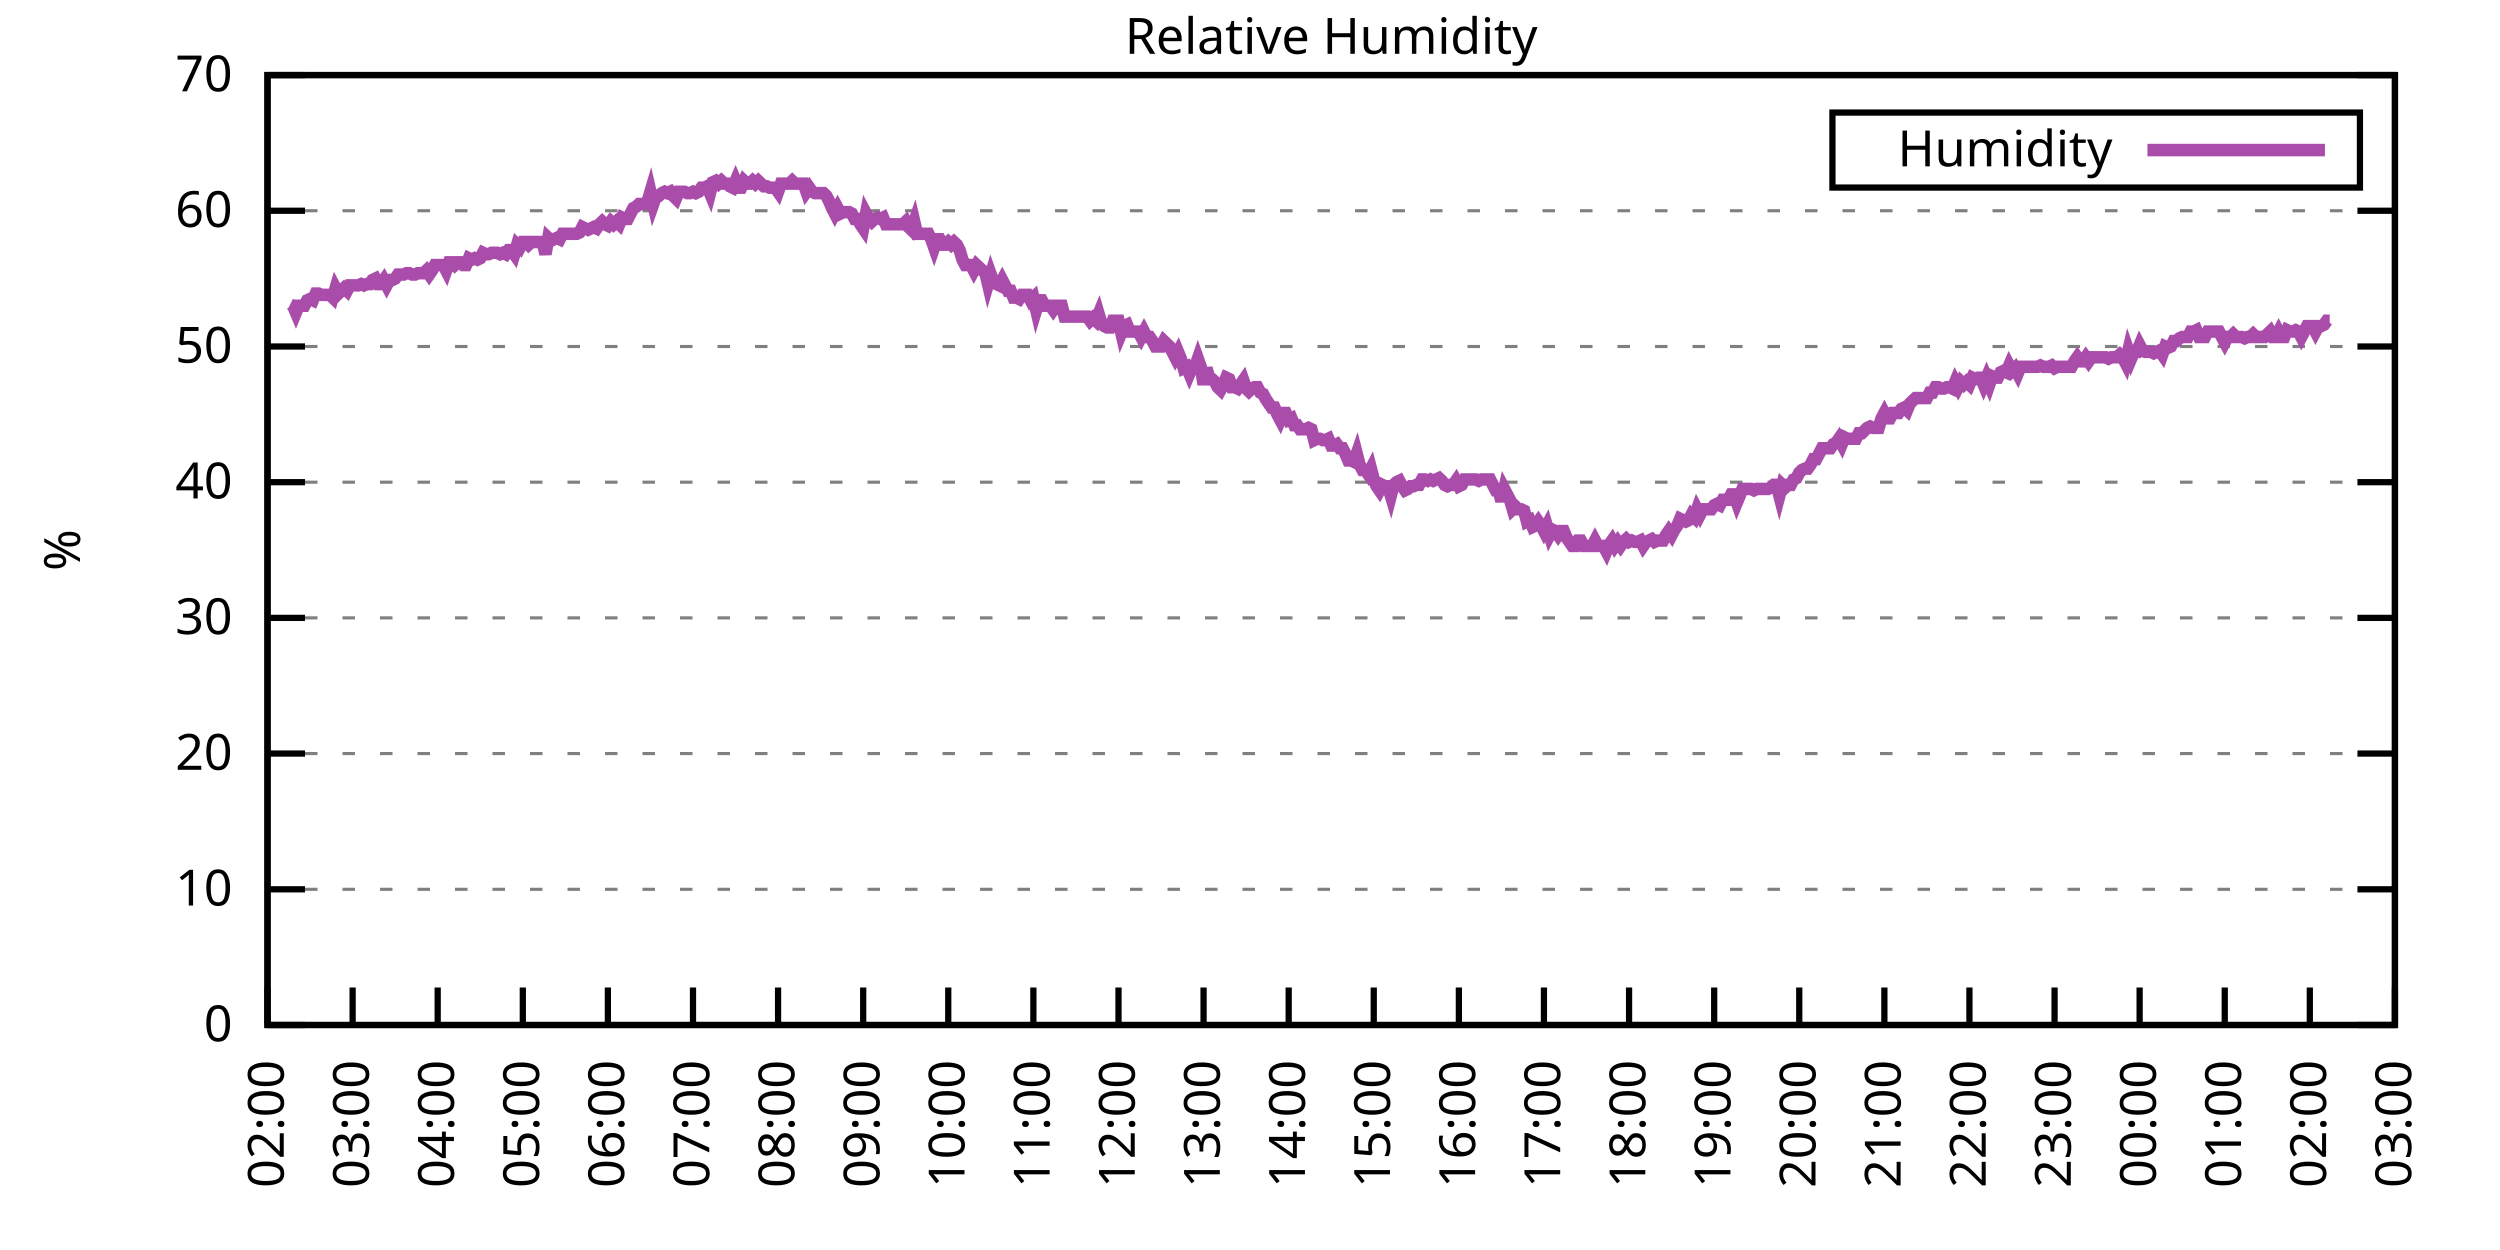
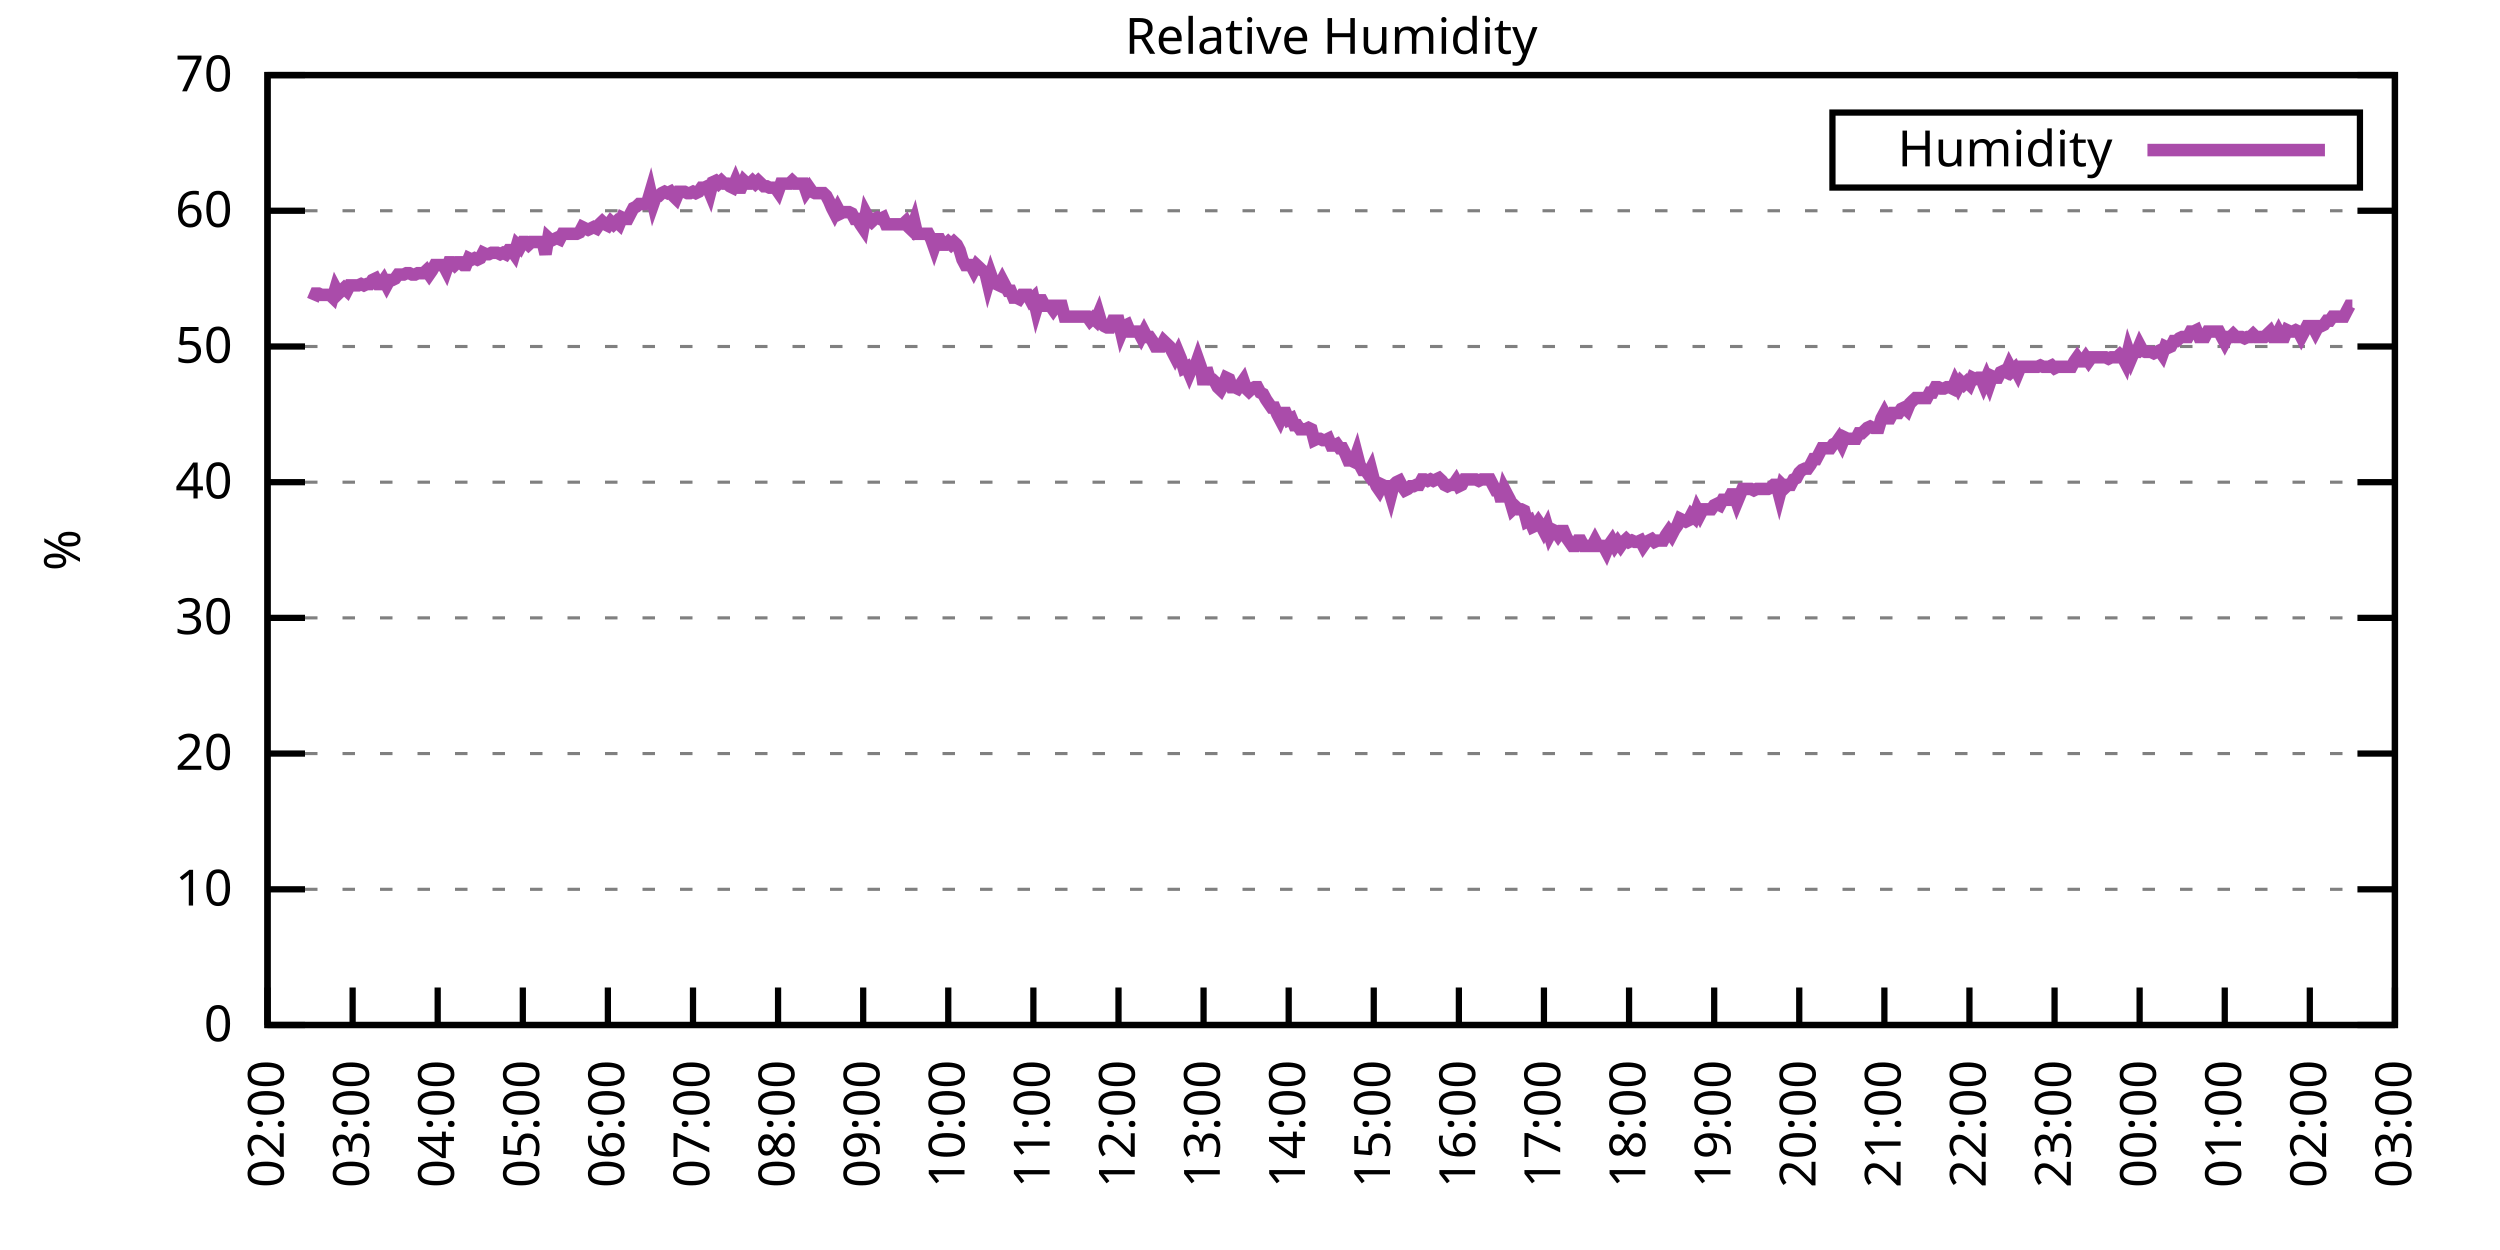
<svg xmlns="http://www.w3.org/2000/svg" xmlns:xlink="http://www.w3.org/1999/xlink" width="400" height="200" viewBox="0 0 400 200">
  <g id="gnuplot_canvas">
    <rect x="0" y="0" width="400" height="200" fill="none" />
    <defs>
      <circle id="gpDot" r="0.5" stroke-width="0.5" stroke="currentColor" />
      <path id="gpPt0" stroke-width="0.333" stroke="currentColor" d="M-1,0 h2 M0,-1 v2" />
      <path id="gpPt1" stroke-width="0.333" stroke="currentColor" d="M-1,-1 L1,1 M1,-1 L-1,1" />
      <path id="gpPt2" stroke-width="0.333" stroke="currentColor" d="M-1,0 L1,0 M0,-1 L0,1 M-1,-1 L1,1 M-1,1 L1,-1" />
      <rect id="gpPt3" stroke-width="0.333" stroke="currentColor" x="-1" y="-1" width="2" height="2" />
      <rect id="gpPt4" stroke-width="0.333" stroke="currentColor" fill="currentColor" x="-1" y="-1" width="2" height="2" />
      <circle id="gpPt5" stroke-width="0.333" stroke="currentColor" cx="0" cy="0" r="1" />
      <use xlink:href="#gpPt5" id="gpPt6" fill="currentColor" stroke="none" />
      <path id="gpPt7" stroke-width="0.333" stroke="currentColor" d="M0,-1.33 L-1.33,0.67 L1.33,0.67 z" />
      <use xlink:href="#gpPt7" id="gpPt8" fill="currentColor" stroke="none" />
      <use xlink:href="#gpPt7" id="gpPt9" stroke="currentColor" transform="rotate(180)" />
      <use xlink:href="#gpPt9" id="gpPt10" fill="currentColor" stroke="none" />
      <use xlink:href="#gpPt3" id="gpPt11" stroke="currentColor" transform="rotate(45)" />
      <use xlink:href="#gpPt11" id="gpPt12" fill="currentColor" stroke="none" />
      <path id="gpPt13" stroke-width="0.333" stroke="currentColor" d="M0,1.330 L1.265,0.411 L0.782,-1.067 L-0.782,-1.076 L-1.265,0.411 z" />
      <use xlink:href="#gpPt13" id="gpPt14" fill="currentColor" stroke="none" />
      <filter id="textbox" filterUnits="objectBoundingBox" x="0" y="0" height="1" width="1">
        <feFlood flood-color="white" flood-opacity="1" result="bgnd" />
        <feComposite in="SourceGraphic" in2="bgnd" operator="atop" />
      </filter>
      <filter id="greybox" filterUnits="objectBoundingBox" x="0" y="0" height="1" width="1">
        <feFlood flood-color="lightgrey" flood-opacity="1" result="grey" />
        <feComposite in="SourceGraphic" in2="grey" operator="atop" />
      </filter>
    </defs>
    <g fill="none" color="white" stroke="currentColor" stroke-width="1.00" stroke-linecap="butt" stroke-linejoin="miter">
</g>
    <g fill="none" color="black" stroke="currentColor" stroke-width="1.00" stroke-linecap="butt" stroke-linejoin="miter">
      <g stroke="none" shape-rendering="crispEdges">
        <polygon fill="rgb(255, 255, 255)" points="42.80,164.00 383.18,164.00 383.18,12.02 42.80,12.02 " />
      </g>
    </g>
    <g fill="none" color="black" stroke="currentColor" stroke-width="1.00" stroke-linecap="butt" stroke-linejoin="miter">
</g>
    <g fill="none" color="black" stroke="black" stroke-width="0.50" stroke-linecap="butt" stroke-linejoin="miter">
</g>
    <g fill="none" color="gray" stroke="currentColor" stroke-width="0.50" stroke-linecap="butt" stroke-linejoin="miter">
      <path stroke="gray" stroke-dasharray="2,4" class="gridline" d="M42.80,164.00 L383.19,164.00  " />
    </g>
    <g fill="none" color="gray" stroke="gray" stroke-width="1.00" stroke-linecap="butt" stroke-linejoin="miter">
</g>
    <g fill="none" color="black" stroke="currentColor" stroke-width="1.00" stroke-linecap="butt" stroke-linejoin="miter">
      <path stroke="black" d="M42.80,164.00 L48.80,164.00 M383.19,164.00 L377.19,164.00  " />
      <g transform="translate(37.20,166.60)" stroke="none" fill="black" font-family="Sans" font-size="8.00" text-anchor="end">
        <text>
          <tspan font-family="Sans"> 0</tspan>
        </text>
      </g>
    </g>
    <g fill="none" color="black" stroke="currentColor" stroke-width="1.00" stroke-linecap="butt" stroke-linejoin="miter">
</g>
    <g fill="none" color="black" stroke="black" stroke-width="0.50" stroke-linecap="butt" stroke-linejoin="miter">
</g>
    <g fill="none" color="gray" stroke="currentColor" stroke-width="0.50" stroke-linecap="butt" stroke-linejoin="miter">
      <path stroke="gray" stroke-dasharray="2,4" class="gridline" d="M42.80,142.29 L383.19,142.29  " />
    </g>
    <g fill="none" color="gray" stroke="gray" stroke-width="1.00" stroke-linecap="butt" stroke-linejoin="miter">
</g>
    <g fill="none" color="black" stroke="currentColor" stroke-width="1.00" stroke-linecap="butt" stroke-linejoin="miter">
      <path stroke="black" d="M42.80,142.29 L48.80,142.29 M383.19,142.29 L377.19,142.29  " />
      <g transform="translate(37.20,144.89)" stroke="none" fill="black" font-family="Sans" font-size="8.00" text-anchor="end">
        <text>
          <tspan font-family="Sans"> 10</tspan>
        </text>
      </g>
    </g>
    <g fill="none" color="black" stroke="currentColor" stroke-width="1.00" stroke-linecap="butt" stroke-linejoin="miter">
</g>
    <g fill="none" color="black" stroke="black" stroke-width="0.50" stroke-linecap="butt" stroke-linejoin="miter">
</g>
    <g fill="none" color="gray" stroke="currentColor" stroke-width="0.50" stroke-linecap="butt" stroke-linejoin="miter">
      <path stroke="gray" stroke-dasharray="2,4" class="gridline" d="M42.80,120.57 L383.19,120.57  " />
    </g>
    <g fill="none" color="gray" stroke="gray" stroke-width="1.00" stroke-linecap="butt" stroke-linejoin="miter">
</g>
    <g fill="none" color="black" stroke="currentColor" stroke-width="1.00" stroke-linecap="butt" stroke-linejoin="miter">
      <path stroke="black" d="M42.80,120.57 L48.80,120.57 M383.19,120.57 L377.19,120.57  " />
      <g transform="translate(37.20,123.17)" stroke="none" fill="black" font-family="Sans" font-size="8.00" text-anchor="end">
        <text>
          <tspan font-family="Sans"> 20</tspan>
        </text>
      </g>
    </g>
    <g fill="none" color="black" stroke="currentColor" stroke-width="1.00" stroke-linecap="butt" stroke-linejoin="miter">
</g>
    <g fill="none" color="black" stroke="black" stroke-width="0.50" stroke-linecap="butt" stroke-linejoin="miter">
</g>
    <g fill="none" color="gray" stroke="currentColor" stroke-width="0.50" stroke-linecap="butt" stroke-linejoin="miter">
      <path stroke="gray" stroke-dasharray="2,4" class="gridline" d="M42.80,98.86 L383.19,98.86  " />
    </g>
    <g fill="none" color="gray" stroke="gray" stroke-width="1.00" stroke-linecap="butt" stroke-linejoin="miter">
</g>
    <g fill="none" color="black" stroke="currentColor" stroke-width="1.00" stroke-linecap="butt" stroke-linejoin="miter">
      <path stroke="black" d="M42.80,98.86 L48.80,98.86 M383.19,98.86 L377.19,98.86  " />
      <g transform="translate(37.20,101.46)" stroke="none" fill="black" font-family="Sans" font-size="8.00" text-anchor="end">
        <text>
          <tspan font-family="Sans"> 30</tspan>
        </text>
      </g>
    </g>
    <g fill="none" color="black" stroke="currentColor" stroke-width="1.00" stroke-linecap="butt" stroke-linejoin="miter">
</g>
    <g fill="none" color="black" stroke="black" stroke-width="0.50" stroke-linecap="butt" stroke-linejoin="miter">
</g>
    <g fill="none" color="gray" stroke="currentColor" stroke-width="0.50" stroke-linecap="butt" stroke-linejoin="miter">
      <path stroke="gray" stroke-dasharray="2,4" class="gridline" d="M42.80,77.15 L383.19,77.15  " />
    </g>
    <g fill="none" color="gray" stroke="gray" stroke-width="1.00" stroke-linecap="butt" stroke-linejoin="miter">
</g>
    <g fill="none" color="black" stroke="currentColor" stroke-width="1.00" stroke-linecap="butt" stroke-linejoin="miter">
      <path stroke="black" d="M42.80,77.15 L48.80,77.15 M383.19,77.15 L377.19,77.15  " />
      <g transform="translate(37.20,79.75)" stroke="none" fill="black" font-family="Sans" font-size="8.00" text-anchor="end">
        <text>
          <tspan font-family="Sans"> 40</tspan>
        </text>
      </g>
    </g>
    <g fill="none" color="black" stroke="currentColor" stroke-width="1.00" stroke-linecap="butt" stroke-linejoin="miter">
</g>
    <g fill="none" color="black" stroke="black" stroke-width="0.50" stroke-linecap="butt" stroke-linejoin="miter">
</g>
    <g fill="none" color="gray" stroke="currentColor" stroke-width="0.50" stroke-linecap="butt" stroke-linejoin="miter">
      <path stroke="gray" stroke-dasharray="2,4" class="gridline" d="M42.80,55.44 L383.19,55.44  " />
    </g>
    <g fill="none" color="gray" stroke="gray" stroke-width="1.00" stroke-linecap="butt" stroke-linejoin="miter">
</g>
    <g fill="none" color="black" stroke="currentColor" stroke-width="1.00" stroke-linecap="butt" stroke-linejoin="miter">
      <path stroke="black" d="M42.80,55.44 L48.80,55.44 M383.19,55.44 L377.19,55.44  " />
      <g transform="translate(37.20,58.04)" stroke="none" fill="black" font-family="Sans" font-size="8.00" text-anchor="end">
        <text>
          <tspan font-family="Sans"> 50</tspan>
        </text>
      </g>
    </g>
    <g fill="none" color="black" stroke="currentColor" stroke-width="1.00" stroke-linecap="butt" stroke-linejoin="miter">
</g>
    <g fill="none" color="black" stroke="black" stroke-width="0.50" stroke-linecap="butt" stroke-linejoin="miter">
</g>
    <g fill="none" color="gray" stroke="currentColor" stroke-width="0.50" stroke-linecap="butt" stroke-linejoin="miter">
      <path stroke="gray" stroke-dasharray="2,4" class="gridline" d="M42.80,33.72 L383.19,33.72  " />
    </g>
    <g fill="none" color="gray" stroke="gray" stroke-width="1.00" stroke-linecap="butt" stroke-linejoin="miter">
</g>
    <g fill="none" color="black" stroke="currentColor" stroke-width="1.00" stroke-linecap="butt" stroke-linejoin="miter">
      <path stroke="black" d="M42.80,33.72 L48.80,33.72 M383.19,33.72 L377.19,33.72  " />
      <g transform="translate(37.20,36.32)" stroke="none" fill="black" font-family="Sans" font-size="8.00" text-anchor="end">
        <text>
          <tspan font-family="Sans"> 60</tspan>
        </text>
      </g>
    </g>
    <g fill="none" color="black" stroke="currentColor" stroke-width="1.00" stroke-linecap="butt" stroke-linejoin="miter">
</g>
    <g fill="none" color="black" stroke="black" stroke-width="0.50" stroke-linecap="butt" stroke-linejoin="miter">
</g>
    <g fill="none" color="gray" stroke="currentColor" stroke-width="0.50" stroke-linecap="butt" stroke-linejoin="miter">
      <path stroke="gray" stroke-dasharray="2,4" class="gridline" d="M42.80,12.01 L383.19,12.01  " />
    </g>
    <g fill="none" color="gray" stroke="gray" stroke-width="1.00" stroke-linecap="butt" stroke-linejoin="miter">
</g>
    <g fill="none" color="black" stroke="currentColor" stroke-width="1.00" stroke-linecap="butt" stroke-linejoin="miter">
      <path stroke="black" d="M42.80,12.01 L48.80,12.01 M383.19,12.01 L377.19,12.01  " />
      <g transform="translate(37.20,14.61)" stroke="none" fill="black" font-family="Sans" font-size="8.00" text-anchor="end">
        <text>
          <tspan font-family="Sans"> 70</tspan>
        </text>
      </g>
    </g>
    <g fill="none" color="black" stroke="currentColor" stroke-width="1.00" stroke-linecap="butt" stroke-linejoin="miter">
      <path stroke="black" d="M42.80,164.00 L42.80,158.00  " />
      <g transform="translate(45.40,169.60) rotate(270.00)" stroke="none" fill="black" font-family="Sans" font-size="8.00" text-anchor="end">
        <text>
          <tspan font-family="Sans">02:00</tspan>
        </text>
      </g>
    </g>
    <g fill="none" color="black" stroke="currentColor" stroke-width="1.00" stroke-linecap="butt" stroke-linejoin="miter">
      <path stroke="black" d="M56.42,164.00 L56.42,158.00  " />
      <g transform="translate(59.02,169.60) rotate(270.00)" stroke="none" fill="black" font-family="Sans" font-size="8.00" text-anchor="end">
        <text>
          <tspan font-family="Sans">03:00</tspan>
        </text>
      </g>
    </g>
    <g fill="none" color="black" stroke="currentColor" stroke-width="1.00" stroke-linecap="butt" stroke-linejoin="miter">
      <path stroke="black" d="M70.03,164.00 L70.03,158.00  " />
      <g transform="translate(72.63,169.60) rotate(270.00)" stroke="none" fill="black" font-family="Sans" font-size="8.00" text-anchor="end">
        <text>
          <tspan font-family="Sans">04:00</tspan>
        </text>
      </g>
    </g>
    <g fill="none" color="black" stroke="currentColor" stroke-width="1.00" stroke-linecap="butt" stroke-linejoin="miter">
      <path stroke="black" d="M83.65,164.00 L83.65,158.00  " />
      <g transform="translate(86.25,169.60) rotate(270.00)" stroke="none" fill="black" font-family="Sans" font-size="8.00" text-anchor="end">
        <text>
          <tspan font-family="Sans">05:00</tspan>
        </text>
      </g>
    </g>
    <g fill="none" color="black" stroke="currentColor" stroke-width="1.00" stroke-linecap="butt" stroke-linejoin="miter">
      <path stroke="black" d="M97.26,164.00 L97.26,158.00  " />
      <g transform="translate(99.86,169.60) rotate(270.00)" stroke="none" fill="black" font-family="Sans" font-size="8.00" text-anchor="end">
        <text>
          <tspan font-family="Sans">06:00</tspan>
        </text>
      </g>
    </g>
    <g fill="none" color="black" stroke="currentColor" stroke-width="1.00" stroke-linecap="butt" stroke-linejoin="miter">
      <path stroke="black" d="M110.88,164.00 L110.88,158.00  " />
      <g transform="translate(113.48,169.60) rotate(270.00)" stroke="none" fill="black" font-family="Sans" font-size="8.00" text-anchor="end">
        <text>
          <tspan font-family="Sans">07:00</tspan>
        </text>
      </g>
    </g>
    <g fill="none" color="black" stroke="currentColor" stroke-width="1.00" stroke-linecap="butt" stroke-linejoin="miter">
      <path stroke="black" d="M124.49,164.00 L124.49,158.00  " />
      <g transform="translate(127.09,169.60) rotate(270.00)" stroke="none" fill="black" font-family="Sans" font-size="8.00" text-anchor="end">
        <text>
          <tspan font-family="Sans">08:00</tspan>
        </text>
      </g>
    </g>
    <g fill="none" color="black" stroke="currentColor" stroke-width="1.00" stroke-linecap="butt" stroke-linejoin="miter">
      <path stroke="black" d="M138.11,164.00 L138.11,158.00  " />
      <g transform="translate(140.71,169.60) rotate(270.00)" stroke="none" fill="black" font-family="Sans" font-size="8.00" text-anchor="end">
        <text>
          <tspan font-family="Sans">09:00</tspan>
        </text>
      </g>
    </g>
    <g fill="none" color="black" stroke="currentColor" stroke-width="1.00" stroke-linecap="butt" stroke-linejoin="miter">
      <path stroke="black" d="M151.72,164.00 L151.72,158.00  " />
      <g transform="translate(154.32,169.60) rotate(270.00)" stroke="none" fill="black" font-family="Sans" font-size="8.00" text-anchor="end">
        <text>
          <tspan font-family="Sans">10:00</tspan>
        </text>
      </g>
    </g>
    <g fill="none" color="black" stroke="currentColor" stroke-width="1.00" stroke-linecap="butt" stroke-linejoin="miter">
      <path stroke="black" d="M165.34,164.00 L165.34,158.00  " />
      <g transform="translate(167.94,169.60) rotate(270.00)" stroke="none" fill="black" font-family="Sans" font-size="8.00" text-anchor="end">
        <text>
          <tspan font-family="Sans">11:00</tspan>
        </text>
      </g>
    </g>
    <g fill="none" color="black" stroke="currentColor" stroke-width="1.00" stroke-linecap="butt" stroke-linejoin="miter">
      <path stroke="black" d="M178.96,164.00 L178.96,158.00  " />
      <g transform="translate(181.56,169.60) rotate(270.00)" stroke="none" fill="black" font-family="Sans" font-size="8.00" text-anchor="end">
        <text>
          <tspan font-family="Sans">12:00</tspan>
        </text>
      </g>
    </g>
    <g fill="none" color="black" stroke="currentColor" stroke-width="1.00" stroke-linecap="butt" stroke-linejoin="miter">
      <path stroke="black" d="M192.57,164.00 L192.57,158.00  " />
      <g transform="translate(195.17,169.60) rotate(270.00)" stroke="none" fill="black" font-family="Sans" font-size="8.00" text-anchor="end">
        <text>
          <tspan font-family="Sans">13:00</tspan>
        </text>
      </g>
    </g>
    <g fill="none" color="black" stroke="currentColor" stroke-width="1.00" stroke-linecap="butt" stroke-linejoin="miter">
      <path stroke="black" d="M206.19,164.00 L206.19,158.00  " />
      <g transform="translate(208.79,169.60) rotate(270.00)" stroke="none" fill="black" font-family="Sans" font-size="8.00" text-anchor="end">
        <text>
          <tspan font-family="Sans">14:00</tspan>
        </text>
      </g>
    </g>
    <g fill="none" color="black" stroke="currentColor" stroke-width="1.00" stroke-linecap="butt" stroke-linejoin="miter">
      <path stroke="black" d="M219.80,164.00 L219.80,158.00  " />
      <g transform="translate(222.40,169.60) rotate(270.00)" stroke="none" fill="black" font-family="Sans" font-size="8.00" text-anchor="end">
        <text>
          <tspan font-family="Sans">15:00</tspan>
        </text>
      </g>
    </g>
    <g fill="none" color="black" stroke="currentColor" stroke-width="1.00" stroke-linecap="butt" stroke-linejoin="miter">
      <path stroke="black" d="M233.42,164.00 L233.42,158.00  " />
      <g transform="translate(236.02,169.60) rotate(270.00)" stroke="none" fill="black" font-family="Sans" font-size="8.00" text-anchor="end">
        <text>
          <tspan font-family="Sans">16:00</tspan>
        </text>
      </g>
    </g>
    <g fill="none" color="black" stroke="currentColor" stroke-width="1.00" stroke-linecap="butt" stroke-linejoin="miter">
      <path stroke="black" d="M247.03,164.00 L247.03,158.00  " />
      <g transform="translate(249.63,169.60) rotate(270.00)" stroke="none" fill="black" font-family="Sans" font-size="8.00" text-anchor="end">
        <text>
          <tspan font-family="Sans">17:00</tspan>
        </text>
      </g>
    </g>
    <g fill="none" color="black" stroke="currentColor" stroke-width="1.00" stroke-linecap="butt" stroke-linejoin="miter">
      <path stroke="black" d="M260.65,164.00 L260.65,158.00  " />
      <g transform="translate(263.25,169.60) rotate(270.00)" stroke="none" fill="black" font-family="Sans" font-size="8.00" text-anchor="end">
        <text>
          <tspan font-family="Sans">18:00</tspan>
        </text>
      </g>
    </g>
    <g fill="none" color="black" stroke="currentColor" stroke-width="1.00" stroke-linecap="butt" stroke-linejoin="miter">
      <path stroke="black" d="M274.27,164.00 L274.27,158.00  " />
      <g transform="translate(276.87,169.60) rotate(270.00)" stroke="none" fill="black" font-family="Sans" font-size="8.00" text-anchor="end">
        <text>
          <tspan font-family="Sans">19:00</tspan>
        </text>
      </g>
    </g>
    <g fill="none" color="black" stroke="currentColor" stroke-width="1.00" stroke-linecap="butt" stroke-linejoin="miter">
      <path stroke="black" d="M287.88,164.00 L287.88,158.00  " />
      <g transform="translate(290.48,169.60) rotate(270.00)" stroke="none" fill="black" font-family="Sans" font-size="8.00" text-anchor="end">
        <text>
          <tspan font-family="Sans">20:00</tspan>
        </text>
      </g>
    </g>
    <g fill="none" color="black" stroke="currentColor" stroke-width="1.00" stroke-linecap="butt" stroke-linejoin="miter">
      <path stroke="black" d="M301.50,164.00 L301.50,158.00  " />
      <g transform="translate(304.10,169.60) rotate(270.00)" stroke="none" fill="black" font-family="Sans" font-size="8.00" text-anchor="end">
        <text>
          <tspan font-family="Sans">21:00</tspan>
        </text>
      </g>
    </g>
    <g fill="none" color="black" stroke="currentColor" stroke-width="1.00" stroke-linecap="butt" stroke-linejoin="miter">
      <path stroke="black" d="M315.11,164.00 L315.11,158.00  " />
      <g transform="translate(317.71,169.60) rotate(270.00)" stroke="none" fill="black" font-family="Sans" font-size="8.00" text-anchor="end">
        <text>
          <tspan font-family="Sans">22:00</tspan>
        </text>
      </g>
    </g>
    <g fill="none" color="black" stroke="currentColor" stroke-width="1.00" stroke-linecap="butt" stroke-linejoin="miter">
      <path stroke="black" d="M328.73,164.00 L328.73,158.00  " />
      <g transform="translate(331.33,169.60) rotate(270.00)" stroke="none" fill="black" font-family="Sans" font-size="8.00" text-anchor="end">
        <text>
          <tspan font-family="Sans">23:00</tspan>
        </text>
      </g>
    </g>
    <g fill="none" color="black" stroke="currentColor" stroke-width="1.00" stroke-linecap="butt" stroke-linejoin="miter">
      <path stroke="black" d="M342.34,164.00 L342.34,158.00  " />
      <g transform="translate(344.94,169.60) rotate(270.00)" stroke="none" fill="black" font-family="Sans" font-size="8.00" text-anchor="end">
        <text>
          <tspan font-family="Sans">00:00</tspan>
        </text>
      </g>
    </g>
    <g fill="none" color="black" stroke="currentColor" stroke-width="1.00" stroke-linecap="butt" stroke-linejoin="miter">
      <path stroke="black" d="M355.96,164.00 L355.96,158.00  " />
      <g transform="translate(358.56,169.60) rotate(270.00)" stroke="none" fill="black" font-family="Sans" font-size="8.00" text-anchor="end">
        <text>
          <tspan font-family="Sans">01:00</tspan>
        </text>
      </g>
    </g>
    <g fill="none" color="black" stroke="currentColor" stroke-width="1.00" stroke-linecap="butt" stroke-linejoin="miter">
      <path stroke="black" d="M369.57,164.00 L369.57,158.00  " />
      <g transform="translate(372.17,169.60) rotate(270.00)" stroke="none" fill="black" font-family="Sans" font-size="8.00" text-anchor="end">
        <text>
          <tspan font-family="Sans">02:00</tspan>
        </text>
      </g>
    </g>
    <g fill="none" color="black" stroke="currentColor" stroke-width="1.00" stroke-linecap="butt" stroke-linejoin="miter">
      <path stroke="black" d="M383.19,164.00 L383.19,158.00  " />
      <g transform="translate(385.79,169.60) rotate(270.00)" stroke="none" fill="black" font-family="Sans" font-size="8.00" text-anchor="end">
        <text>
          <tspan font-family="Sans">03:00</tspan>
        </text>
      </g>
    </g>
    <g fill="none" color="black" stroke="currentColor" stroke-width="1.00" stroke-linecap="butt" stroke-linejoin="miter">
</g>
    <g fill="none" color="black" stroke="currentColor" stroke-width="1.00" stroke-linecap="butt" stroke-linejoin="miter">
      <path stroke="black" d="M42.80,12.01 L42.80,164.00 L383.19,164.00 L383.19,12.01 L42.80,12.01 Z  " />
    </g>
    <g fill="none" color="black" stroke="currentColor" stroke-width="1.00" stroke-linecap="butt" stroke-linejoin="miter">
</g>
    <g fill="none" color="black" stroke="currentColor" stroke-width="1.00" stroke-linecap="butt" stroke-linejoin="miter">
      <path stroke="black" d="M293.19,30.01 L293.19,18.01 L377.59,18.01 L377.59,30.01 L293.19,30.01 Z  " />
    </g>
    <g id="Relative_Humidity_plot_1">
      <g fill="none" color="white" stroke="black" stroke-width="2.00" stroke-linecap="butt" stroke-linejoin="miter">
</g>
      <g fill="none" color="black" stroke="currentColor" stroke-width="2.00" stroke-linecap="butt" stroke-linejoin="miter">
        <g transform="translate(337.99,26.61)" stroke="none" fill="black" font-family="Sans" font-size="8.00" text-anchor="end">
          <text>
            <tspan font-family="Sans">Humidity</tspan>
          </text>
        </g>
      </g>
      <g fill="none" color="black" stroke="currentColor" stroke-width="2.00" stroke-linecap="butt" stroke-linejoin="miter">
-         <path stroke="rgb(170,  76, 170)" d="M343.59,24.01 L371.99,24.01 M46.43,48.70 L46.88,48.92 L47.34,50.01 L47.79,48.92 L48.25,48.92 L48.70,48.92   L49.15,48.05 L49.61,47.84 L50.06,48.05 L50.52,46.97 L50.97,46.97 L51.42,47.18 L51.88,47.18 L52.33,47.18   L52.78,47.18 L53.24,47.62 L53.69,46.10 L54.15,46.97 L54.60,46.53 L55.05,46.10 L55.51,46.53 L55.96,45.66   L56.42,45.66 L56.87,45.66 L57.32,45.66 L57.78,45.45 L58.23,45.66 L58.68,45.45 L59.14,45.45 L59.59,44.80   L60.05,44.58 L60.50,45.45 L60.95,45.45 L61.41,44.80 L61.86,45.66 L62.32,44.80 L62.77,44.80 L63.22,44.58   L63.68,43.93 L64.13,43.93 L64.58,43.93 L65.04,43.71 L65.49,43.71 L65.95,43.93 L66.40,43.93 L66.85,43.71   L67.31,43.71 L67.76,43.71 L68.22,43.28 L68.67,43.93 L69.12,43.28 L69.58,42.41 L70.03,42.41 L70.49,42.41   L70.94,42.41 L71.39,43.28 L71.85,41.97 L72.30,41.97 L72.75,42.41 L73.21,41.97 L73.66,41.97 L74.12,42.41   L74.57,42.41 L75.02,41.32 L75.48,41.54 L75.93,41.32 L76.39,41.54 L76.84,41.32 L77.29,40.45 L77.75,40.67   L78.20,40.67 L78.65,40.45 L79.11,40.45 L79.56,40.45 L80.02,40.67 L80.47,40.45 L80.92,40.67 L81.38,40.02   L81.83,40.02 L82.29,40.67 L82.74,39.15 L83.19,39.59 L83.65,38.72 L84.10,38.72 L84.55,39.15 L85.01,38.72   L85.46,38.72 L85.92,38.72 L86.37,38.72 L86.82,38.72 L87.28,40.67 L87.73,38.07 L88.19,38.50 L88.64,38.28   L89.09,38.07 L89.55,38.28 L90.00,37.41 L90.45,37.41 L90.91,37.41 L91.36,37.41 L91.82,37.41 L92.27,37.41   L92.72,37.20 L93.18,36.33 L93.63,36.55 L94.09,36.76 L94.54,36.55 L94.99,36.33 L95.45,36.55 L95.90,35.89   L96.35,35.46 L96.81,35.89 L97.26,36.11 L97.72,35.46 L98.17,35.89 L98.62,35.46 L99.08,35.89 L99.53,34.81   L99.99,35.03 L100.44,35.03 L100.89,34.16 L101.35,33.29 L101.80,33.07 L102.25,32.64 L102.71,32.64 L103.16,32.64   L103.62,32.20 L104.07,30.68 L104.52,32.64 L104.98,31.33 L105.43,31.33 L105.89,30.90 L106.34,30.68 L106.79,30.90   L107.25,30.68 L107.70,31.33 L108.15,31.77 L108.61,30.68 L109.06,30.68 L109.52,30.68 L109.97,30.90 L110.42,30.90   L110.88,30.68 L111.33,30.90 L111.79,30.68 L112.24,30.03 L112.69,30.03 L113.15,29.81 L113.60,30.90 L114.05,29.16   L114.51,28.95 L114.96,29.38 L115.42,28.95 L115.87,29.38 L116.32,29.38 L116.78,29.81 L117.23,30.03 L117.69,28.95   L118.14,30.03 L118.59,30.03 L119.05,28.95 L119.50,29.38 L119.96,29.38 L120.41,28.95 L120.86,29.38 L121.32,28.95   L121.77,29.38 L122.22,29.81 L122.68,29.81 L123.13,30.03 L123.59,30.03 L124.04,30.03 L124.49,30.68 L124.95,29.38   L125.40,29.38 L125.86,29.38 L126.31,29.38 L126.76,28.95 L127.22,29.38 L127.67,29.38 L128.12,29.38 L128.58,29.38   L129.03,30.68 L129.49,30.03 L129.94,30.68 L130.39,30.90 L130.85,30.90 L131.30,30.90 L131.76,30.90 L132.21,31.33   L132.66,32.20 L133.12,33.29 L133.57,34.16 L134.02,33.29 L134.48,34.16 L134.93,33.94 L135.39,33.94 L135.84,33.94   L136.29,34.16 L136.75,35.03 L137.20,35.03 L137.66,35.89 L138.11,36.55 L138.56,34.16 L139.02,35.03 L139.47,35.46   L139.92,35.03 L140.38,34.81 L140.83,35.03 L141.29,34.81 L141.74,35.89 L142.19,35.89 L142.65,35.89 L143.10,35.89   L143.56,35.89 L144.01,35.89 L144.46,35.89 L144.92,35.46 L145.37,36.33 L145.82,36.76 L146.28,35.46 L146.73,37.41   L147.19,37.41 L147.64,37.41 L148.09,37.41 L148.55,37.41 L149.00,38.28 L149.46,39.59 L149.91,38.28 L150.36,38.28   L150.82,39.15 L151.27,39.15 L151.72,38.72 L152.18,39.15 L152.63,38.72 L153.09,39.15 L153.54,40.02 L153.99,41.54   L154.45,42.41 L154.90,42.41 L155.36,42.41 L155.81,43.28 L156.26,42.41 L156.72,42.84 L157.17,43.28 L157.62,43.49   L158.08,45.45 L158.53,43.93 L158.99,45.23 L159.44,45.45 L159.89,45.66 L160.35,44.80 L160.80,45.66 L161.26,46.53   L161.71,46.53 L162.16,47.62 L162.62,47.62 L163.07,47.84 L163.52,47.18 L163.98,47.18 L164.43,47.18 L164.89,48.05   L165.34,47.62 L165.79,49.57 L166.25,48.05 L166.70,48.05 L167.16,48.92 L167.61,48.92 L168.06,48.92 L168.52,49.57   L168.97,48.92 L169.43,48.92 L169.88,48.92 L170.33,50.66 L170.79,50.66 L171.24,50.66 L171.69,50.66 L172.15,50.66   L172.60,50.66 L173.06,50.66 L173.51,50.66 L173.96,50.66 L174.42,51.31 L174.87,50.88 L175.33,51.31 L175.78,50.22   L176.23,51.74 L176.69,52.18 L177.14,52.40 L177.59,52.40 L178.05,51.31 L178.50,51.31 L178.96,51.31 L179.41,53.26   L179.86,52.18 L180.32,51.96 L180.77,53.05 L181.23,53.05 L181.68,53.05 L182.13,53.05 L182.59,53.92 L183.04,53.05   L183.49,53.92 L183.95,53.92 L184.40,54.57 L184.86,55.44 L185.31,55.44 L185.76,55.44 L186.22,54.57 L186.67,55.00   L187.13,55.44 L187.58,56.30 L188.03,57.17 L188.49,56.30 L188.94,57.39 L189.39,58.91 L189.85,58.69 L190.30,59.78   L190.76,58.69 L191.21,58.69 L191.66,57.39 L192.12,58.69 L192.57,61.52 L193.03,58.91 L193.48,60.43 L193.93,60.65   L194.39,61.08 L194.84,61.95 L195.29,62.38 L195.75,61.52 L196.20,60.43 L196.66,60.65 L197.11,61.95 L197.56,61.95   L198.02,62.17 L198.47,61.52 L198.93,60.86 L199.38,62.17 L199.83,62.60 L200.29,62.17 L200.74,61.95 L201.19,61.95   L201.65,62.82 L202.10,63.04 L202.56,63.90 L203.01,64.56 L203.46,65.21 L203.92,65.21 L204.37,66.29 L204.83,67.16   L205.28,66.08 L205.73,66.08 L206.19,67.16 L206.64,66.94 L207.09,68.03 L207.55,68.03 L208.00,68.68 L208.46,68.68   L208.91,68.68 L209.36,68.46 L209.82,68.68 L210.27,70.42 L210.73,70.20 L211.18,70.20 L211.63,70.42 L212.09,70.42   L212.54,70.20 L213.00,71.29 L213.45,71.29 L213.90,71.07 L214.36,71.72 L214.81,71.72 L215.26,72.59 L215.72,73.67   L216.17,73.67 L216.63,73.89 L217.08,72.59 L217.53,74.33 L217.99,75.19 L218.44,75.19 L218.90,75.85 L219.35,74.98   L219.80,76.71 L220.26,77.80 L220.71,78.45 L221.16,77.58 L221.62,77.80 L222.07,77.80 L222.53,79.32 L222.98,77.58   L223.43,77.15 L223.89,76.93 L224.34,77.80 L224.80,78.45 L225.25,78.23 L225.70,77.80 L226.16,77.80 L226.61,77.58   L227.06,77.58 L227.52,76.71 L227.97,76.71 L228.43,76.93 L228.88,76.71 L229.33,76.93 L229.79,76.71 L230.24,76.50   L230.70,76.93 L231.15,77.58 L231.60,77.80 L232.06,77.58 L232.51,77.58 L232.96,76.93 L233.42,77.80 L233.87,77.58   L234.33,76.71 L234.78,76.71 L235.23,76.71 L235.69,76.71 L236.14,76.71 L236.60,76.93 L237.05,76.71 L237.50,76.71   L237.96,76.71 L238.41,76.71 L238.86,77.58 L239.32,78.45 L239.77,78.45 L240.23,80.19 L240.68,78.23 L241.13,79.10   L241.59,79.97 L242.04,81.49 L242.50,81.06 L242.95,81.49 L243.40,81.49 L243.86,81.71 L244.31,83.45 L244.76,83.23   L245.22,84.31 L245.67,84.10 L246.13,83.45 L246.58,84.10 L247.03,84.97 L247.49,84.10 L247.94,85.62 L248.40,84.75   L248.85,84.97 L249.30,85.62 L249.76,84.97 L250.21,84.97 L250.66,86.05 L251.12,86.70 L251.57,87.35 L252.03,87.35   L252.48,86.49 L252.93,86.49 L253.39,87.35 L253.84,87.35 L254.30,87.35 L254.75,87.35 L255.20,86.49 L255.66,87.35   L256.11,87.35 L256.56,87.35 L257.02,88.22 L257.47,87.14 L257.93,86.49 L258.38,87.35 L258.83,86.70 L259.29,87.35   L259.74,86.70 L260.20,86.27 L260.65,86.70 L261.10,86.49 L261.56,86.70 L262.01,86.70 L262.47,86.49 L262.92,87.35   L263.37,86.70 L263.83,86.49 L264.28,86.27 L264.73,86.70 L265.19,86.49 L265.64,86.49 L266.10,86.49 L266.55,85.62   L267.00,84.97 L267.46,85.62 L267.91,84.75 L268.37,84.10 L268.82,83.01 L269.27,83.23 L269.73,83.45 L270.18,83.23   L270.63,82.36 L271.09,82.79 L271.54,81.49 L272.00,82.36 L272.45,81.49 L272.90,81.49 L273.36,81.49 L273.81,81.49   L274.27,80.84 L274.72,80.62 L275.17,80.84 L275.63,79.97 L276.08,79.97 L276.53,79.97 L276.99,79.10 L277.44,79.10   L277.90,80.41 L278.35,79.32 L278.80,78.23 L279.26,78.23 L279.71,78.23 L280.17,78.23 L280.62,78.45 L281.07,78.23   L281.53,78.23 L281.98,78.23 L282.43,78.23 L282.89,78.23 L283.34,78.02 L283.80,77.58 L284.25,77.58 L284.70,79.32   L285.16,77.58 L285.61,78.02 L286.07,77.58 L286.52,77.58 L286.97,76.71 L287.43,76.50 L287.88,75.63 L288.33,75.19   L288.79,74.98 L289.24,74.98 L289.70,74.33 L290.15,73.46 L290.60,73.46 L291.06,72.59 L291.51,71.72 L291.97,71.72   L292.42,71.72 L292.87,71.72 L293.33,71.07 L293.78,70.85 L294.23,70.20 L294.69,71.07 L295.14,69.98 L295.60,70.20   L296.05,70.20 L296.50,70.20 L296.96,70.20 L297.41,69.33 L297.87,69.33 L298.32,68.90 L298.77,68.46 L299.23,68.25   L299.68,68.46 L300.13,68.46 L300.59,68.46 L301.04,66.94 L301.50,66.08 L301.95,66.94 L302.40,66.94 L302.86,66.08   L303.31,66.08 L303.77,66.08 L304.22,65.42 L304.67,65.21 L305.13,65.64 L305.58,64.56 L306.03,64.12 L306.49,63.69   L306.94,63.69 L307.40,63.69 L307.85,63.69 L308.30,63.69 L308.76,62.82 L309.21,62.82 L309.67,61.95 L310.12,61.95   L310.57,62.17 L311.03,62.17 L311.48,61.95 L311.94,61.95 L312.39,62.17 L312.84,61.08 L313.30,61.95 L313.75,61.08   L314.20,61.52 L314.66,61.08 L315.11,61.52 L315.57,60.43 L316.02,60.65 L316.47,60.43 L316.93,60.43 L317.38,61.52   L317.84,60.43 L318.29,61.52 L318.74,60.21 L319.20,60.43 L319.65,60.43 L320.10,59.56 L320.56,59.34 L321.01,59.56   L321.47,58.48 L321.92,59.34 L322.37,58.91 L322.83,59.78 L323.28,58.69 L323.74,58.69 L324.19,58.69 L324.64,58.69   L325.10,58.69 L325.55,58.69 L326.00,58.69 L326.46,58.48 L326.91,58.69 L327.37,58.69 L327.82,58.69 L328.27,58.48   L328.73,58.91 L329.18,58.69 L329.64,58.69 L330.09,58.69 L330.54,58.69 L331.00,58.69 L331.45,58.69 L331.90,57.82   L332.36,57.17 L332.81,57.82 L333.27,57.82 L333.72,57.17 L334.17,57.82 L334.63,57.17 L335.08,57.17 L335.54,57.17   L335.99,57.17 L336.44,57.17 L336.90,57.17 L337.35,57.39 L337.80,57.17 L338.26,57.17 L338.71,57.17 L339.17,56.74   L339.62,57.17 L340.07,58.04 L340.53,56.09 L340.98,57.39 L341.44,56.30 L341.89,56.30 L342.34,55.22 L342.80,56.09   L343.25,56.30 L343.70,56.30 L344.16,56.30 L344.61,56.52 L345.07,56.30 L345.52,56.09 L345.97,56.74 L346.43,55.44   L346.88,55.65 L347.34,55.44 L347.79,54.57 L348.24,54.57 L348.70,54.13 L349.15,53.92 L349.60,53.92 L350.06,53.92   L350.51,53.05 L350.97,53.05 L351.42,52.83 L351.87,53.92 L352.33,53.92 L352.78,53.92 L353.24,53.05 L353.69,53.05   L354.14,53.05 L354.60,53.05 L355.05,53.05 L355.50,53.92 L355.96,54.78 L356.41,53.92 L356.87,53.92 L357.32,53.48   L357.77,53.92 L358.23,53.92 L358.68,53.92 L359.14,54.13 L359.59,53.92 L360.04,53.92 L360.50,53.48 L360.95,53.92   L361.41,53.92 L361.86,53.92 L362.31,53.92 L362.77,53.48 L363.22,53.05 L363.67,53.92 L364.13,53.92 L364.58,53.05   L365.04,53.92 L365.49,53.92 L365.94,52.83 L366.40,53.05 L366.85,53.05 L367.31,52.83 L367.76,53.05 L368.21,53.92   L368.67,53.05 L369.12,52.18 L369.57,52.18 L370.03,52.18 L370.48,53.05 L370.94,52.18 L371.39,52.18 L371.84,51.96   L372.30,51.31 L372.75,51.31  " />
+         <path stroke="rgb(170,  76, 170)" d="M343.59,24.01 L371.99,24.01 M50.06,48.05 L50.52,46.97 L50.97,46.97 L51.42,47.18 L51.88,47.18 L52.33,47.18   L52.78,47.18 L53.24,47.62 L53.69,46.10 L54.15,46.97 L54.60,46.53 L55.05,46.10 L55.51,46.53 L55.96,45.66   L56.42,45.66 L56.87,45.66 L57.32,45.66 L57.78,45.45 L58.23,45.66 L58.68,45.45 L59.14,45.45 L59.59,44.80   L60.05,44.58 L60.50,45.45 L60.95,45.45 L61.41,44.80 L61.86,45.66 L62.32,44.80 L62.77,44.80 L63.22,44.58   L63.68,43.93 L64.13,43.93 L64.58,43.93 L65.04,43.71 L65.49,43.71 L65.95,43.93 L66.40,43.93 L66.85,43.71   L67.31,43.71 L67.76,43.71 L68.22,43.28 L68.67,43.93 L69.12,43.28 L69.58,42.41 L70.03,42.41 L70.49,42.41   L70.94,42.41 L71.39,43.28 L71.85,41.97 L72.30,41.97 L72.75,42.41 L73.21,41.97 L73.66,41.97 L74.12,42.41   L74.57,42.41 L75.02,41.32 L75.48,41.54 L75.93,41.32 L76.39,41.54 L76.84,41.32 L77.29,40.45 L77.75,40.67   L78.20,40.67 L78.65,40.45 L79.11,40.45 L79.56,40.45 L80.02,40.67 L80.47,40.45 L80.92,40.67 L81.38,40.02   L81.83,40.02 L82.29,40.67 L82.74,39.15 L83.19,39.59 L83.65,38.72 L84.10,38.72 L84.55,39.15 L85.01,38.72   L85.46,38.72 L85.92,38.72 L86.37,38.72 L86.82,38.72 L87.28,40.67 L87.73,38.07 L88.19,38.50 L88.64,38.28   L89.09,38.07 L89.55,38.28 L90.00,37.41 L90.45,37.41 L90.91,37.41 L91.36,37.41 L91.82,37.41 L92.27,37.41   L92.72,37.20 L93.18,36.33 L93.63,36.55 L94.09,36.76 L94.54,36.55 L94.99,36.33 L95.45,36.55 L95.90,35.89   L96.35,35.46 L96.81,35.89 L97.26,36.11 L97.72,35.46 L98.17,35.89 L98.62,35.46 L99.08,35.89 L99.53,34.81   L99.99,35.03 L100.44,35.03 L100.89,34.16 L101.35,33.29 L101.80,33.07 L102.25,32.64 L102.71,32.64 L103.16,32.64   L103.62,32.20 L104.07,30.68 L104.52,32.64 L104.98,31.33 L105.43,31.33 L105.89,30.90 L106.34,30.68 L106.79,30.90   L107.25,30.68 L107.70,31.33 L108.15,31.77 L108.61,30.68 L109.06,30.68 L109.52,30.68 L109.97,30.90 L110.42,30.90   L110.88,30.68 L111.33,30.90 L111.79,30.68 L112.24,30.03 L112.69,30.03 L113.15,29.81 L113.60,30.90 L114.05,29.16   L114.51,28.95 L114.96,29.38 L115.42,28.95 L115.87,29.38 L116.32,29.38 L116.78,29.81 L117.23,30.03 L117.69,28.95   L118.14,30.03 L118.59,30.03 L119.05,28.95 L119.50,29.38 L119.96,29.38 L120.41,28.95 L120.86,29.38 L121.32,28.95   L121.77,29.38 L122.22,29.81 L122.68,29.81 L123.13,30.03 L123.59,30.03 L124.04,30.03 L124.49,30.68 L124.95,29.38   L125.40,29.38 L125.86,29.38 L126.31,29.38 L126.76,28.95 L127.22,29.38 L127.67,29.38 L128.12,29.38 L128.58,29.38   L129.03,30.68 L129.49,30.03 L129.94,30.68 L130.39,30.90 L130.85,30.90 L131.30,30.90 L131.76,30.90 L132.21,31.33   L132.66,32.20 L133.12,33.29 L133.57,34.16 L134.02,33.29 L134.48,34.16 L134.93,33.94 L135.39,33.94 L135.84,33.94   L136.29,34.16 L136.75,35.03 L137.20,35.03 L137.66,35.89 L138.11,36.55 L138.56,34.16 L139.02,35.03 L139.47,35.46   L139.92,35.03 L140.38,34.81 L140.83,35.03 L141.29,34.81 L141.74,35.89 L142.19,35.89 L142.65,35.89 L143.10,35.89   L143.56,35.89 L144.01,35.89 L144.46,35.89 L144.92,35.46 L145.37,36.33 L145.82,36.76 L146.28,35.46 L146.73,37.41   L147.19,37.41 L147.64,37.41 L148.09,37.41 L148.55,37.41 L149.00,38.28 L149.46,39.59 L149.91,38.28 L150.36,38.28   L150.82,39.15 L151.27,39.15 L151.72,38.72 L152.18,39.15 L152.63,38.72 L153.09,39.15 L153.54,40.02 L153.99,41.54   L154.45,42.41 L154.90,42.41 L155.36,42.41 L155.81,43.28 L156.26,42.41 L156.72,42.84 L157.17,43.28 L157.62,43.49   L158.08,45.45 L158.53,43.93 L158.99,45.23 L159.44,45.45 L159.89,45.66 L160.35,44.80 L160.80,45.66 L161.26,46.53   L161.71,46.53 L162.16,47.62 L162.62,47.62 L163.07,47.84 L163.52,47.18 L163.98,47.18 L164.43,47.18 L164.89,48.05   L165.34,47.62 L165.79,49.57 L166.25,48.05 L166.70,48.05 L167.16,48.92 L167.61,48.92 L168.06,48.92 L168.52,49.57   L168.97,48.92 L169.43,48.92 L169.88,48.92 L170.33,50.66 L170.79,50.66 L171.24,50.66 L171.69,50.66 L172.15,50.66   L172.60,50.66 L173.06,50.66 L173.51,50.66 L173.96,50.66 L174.42,51.31 L174.87,50.88 L175.33,51.31 L175.78,50.22   L176.23,51.74 L176.69,52.18 L177.14,52.40 L177.59,52.40 L178.05,51.31 L178.50,51.31 L178.96,51.31 L179.41,53.26   L179.86,52.18 L180.32,51.96 L180.77,53.05 L181.23,53.05 L181.68,53.05 L182.13,53.05 L182.59,53.92 L183.04,53.05   L183.49,53.92 L183.95,53.92 L184.40,54.57 L184.86,55.44 L185.31,55.44 L185.76,55.44 L186.22,54.57 L186.67,55.00   L187.13,55.44 L187.58,56.30 L188.03,57.17 L188.49,56.30 L188.94,57.39 L189.39,58.91 L189.85,58.69 L190.30,59.78   L190.76,58.69 L191.21,58.69 L191.66,57.39 L192.12,58.69 L192.57,61.52 L193.03,58.91 L193.48,60.43 L193.93,60.65   L194.39,61.08 L194.84,61.95 L195.29,62.38 L195.75,61.52 L196.20,60.43 L196.66,60.65 L197.11,61.95 L197.56,61.95   L198.02,62.17 L198.47,61.52 L198.93,60.86 L199.38,62.17 L199.83,62.60 L200.29,62.17 L200.74,61.95 L201.19,61.95   L201.65,62.82 L202.10,63.04 L202.56,63.90 L203.01,64.56 L203.46,65.21 L203.92,65.21 L204.37,66.29 L204.83,67.16   L205.28,66.08 L205.73,66.08 L206.19,67.16 L206.64,66.94 L207.09,68.03 L207.55,68.03 L208.00,68.68 L208.46,68.68   L208.91,68.68 L209.36,68.46 L209.82,68.68 L210.27,70.42 L210.73,70.20 L211.18,70.20 L211.63,70.42 L212.09,70.42   L212.54,70.20 L213.00,71.29 L213.45,71.29 L213.90,71.07 L214.36,71.72 L214.81,71.72 L215.26,72.59 L215.72,73.67   L216.17,73.67 L216.63,73.89 L217.08,72.59 L217.53,74.33 L217.99,75.19 L218.44,75.19 L218.90,75.85 L219.35,74.98   L219.80,76.71 L220.26,77.80 L220.71,78.45 L221.16,77.58 L221.62,77.80 L222.07,77.80 L222.53,79.32 L222.98,77.58   L223.43,77.15 L223.89,76.93 L224.34,77.80 L224.80,78.45 L225.25,78.23 L225.70,77.80 L226.16,77.80 L226.61,77.58   L227.06,77.58 L227.52,76.71 L227.97,76.71 L228.43,76.93 L228.88,76.71 L229.33,76.93 L229.79,76.71 L230.24,76.50   L230.70,76.93 L231.15,77.58 L231.60,77.80 L232.06,77.58 L232.51,77.58 L232.96,76.93 L233.42,77.80 L233.87,77.58   L234.33,76.71 L234.78,76.71 L235.23,76.71 L235.69,76.71 L236.14,76.71 L236.60,76.93 L237.05,76.71 L237.50,76.71   L237.96,76.71 L238.41,76.71 L238.86,77.58 L239.32,78.45 L239.77,78.45 L240.23,80.19 L240.68,78.23 L241.13,79.10   L241.59,79.97 L242.04,81.49 L242.50,81.06 L242.95,81.49 L243.40,81.49 L243.86,81.71 L244.31,83.45 L244.76,83.23   L245.22,84.31 L245.67,84.10 L246.13,83.45 L246.58,84.10 L247.03,84.97 L247.49,84.10 L247.94,85.62 L248.40,84.75   L248.85,84.97 L249.30,85.62 L249.76,84.97 L250.21,84.97 L250.66,86.05 L251.12,86.70 L251.57,87.35 L252.03,87.35   L252.48,86.49 L252.93,86.49 L253.39,87.35 L253.84,87.35 L254.30,87.35 L254.75,87.35 L255.20,86.49 L255.66,87.35   L256.11,87.35 L256.56,87.35 L257.02,88.22 L257.47,87.14 L257.93,86.49 L258.38,87.35 L258.83,86.70 L259.29,87.35   L259.74,86.70 L260.20,86.27 L260.65,86.70 L261.10,86.49 L261.56,86.70 L262.01,86.70 L262.47,86.49 L262.92,87.35   L263.37,86.70 L263.83,86.49 L264.28,86.27 L264.73,86.70 L265.19,86.49 L265.64,86.49 L266.10,86.49 L266.55,85.62   L267.00,84.97 L267.46,85.62 L267.91,84.75 L268.37,84.10 L268.82,83.01 L269.27,83.23 L269.73,83.45 L270.18,83.23   L270.63,82.36 L271.09,82.79 L271.54,81.49 L272.00,82.36 L272.45,81.49 L272.90,81.49 L273.36,81.49 L273.81,81.49   L274.27,80.84 L274.72,80.62 L275.17,80.84 L275.63,79.97 L276.08,79.97 L276.53,79.97 L276.99,79.10 L277.44,79.10   L277.90,80.41 L278.35,79.32 L278.80,78.23 L279.26,78.23 L279.71,78.23 L280.17,78.23 L280.62,78.45 L281.07,78.23   L281.53,78.23 L281.98,78.23 L282.43,78.23 L282.89,78.23 L283.34,78.02 L283.80,77.58 L284.25,77.58 L284.70,79.32   L285.16,77.58 L285.61,78.02 L286.07,77.58 L286.52,77.58 L286.97,76.71 L287.43,76.50 L287.88,75.63 L288.33,75.19   L288.79,74.98 L289.24,74.98 L289.70,74.33 L290.15,73.46 L290.60,73.46 L291.06,72.59 L291.51,71.72 L291.97,71.72   L292.42,71.72 L292.87,71.72 L293.33,71.07 L293.78,70.85 L294.23,70.20 L294.69,71.07 L295.14,69.98 L295.60,70.20   L296.05,70.20 L296.50,70.20 L296.96,70.20 L297.41,69.33 L297.87,69.33 L298.32,68.90 L298.77,68.46 L299.23,68.25   L299.68,68.46 L300.13,68.46 L300.59,68.46 L301.04,66.94 L301.50,66.08 L301.95,66.94 L302.40,66.94 L302.86,66.08   L303.31,66.08 L303.77,66.08 L304.22,65.42 L304.67,65.21 L305.13,65.64 L305.58,64.56 L306.03,64.12 L306.49,63.69   L306.94,63.69 L307.40,63.69 L307.85,63.69 L308.30,63.69 L308.76,62.82 L309.21,62.82 L309.67,61.95 L310.12,61.95   L310.57,62.17 L311.03,62.17 L311.48,61.95 L311.94,61.95 L312.39,62.17 L312.84,61.08 L313.30,61.95 L313.75,61.08   L314.20,61.52 L314.66,61.08 L315.11,61.52 L315.57,60.43 L316.02,60.65 L316.47,60.43 L316.93,60.43 L317.38,61.52   L317.84,60.43 L318.29,61.52 L318.74,60.21 L319.20,60.43 L319.65,60.43 L320.10,59.56 L320.56,59.34 L321.01,59.56   L321.47,58.48 L321.92,59.34 L322.37,58.91 L322.83,59.78 L323.28,58.69 L323.74,58.69 L324.19,58.69 L324.64,58.69   L325.10,58.69 L325.55,58.69 L326.00,58.69 L326.46,58.48 L326.91,58.69 L327.37,58.69 L327.82,58.69 L328.27,58.48   L328.73,58.91 L329.18,58.69 L329.64,58.69 L330.09,58.69 L330.54,58.69 L331.00,58.69 L331.45,58.69 L331.90,57.82   L332.36,57.17 L332.81,57.82 L333.27,57.82 L333.72,57.17 L334.17,57.82 L334.63,57.17 L335.08,57.17 L335.54,57.17   L335.99,57.17 L336.44,57.17 L336.90,57.17 L337.35,57.39 L337.80,57.17 L338.26,57.17 L338.71,57.17 L339.17,56.74   L339.62,57.17 L340.07,58.04 L340.53,56.09 L340.98,57.39 L341.44,56.30 L341.89,56.30 L342.34,55.22 L342.80,56.09   L343.25,56.30 L343.70,56.30 L344.16,56.30 L344.61,56.52 L345.07,56.30 L345.52,56.09 L345.97,56.74 L346.43,55.44   L346.88,55.65 L347.34,55.44 L347.79,54.57 L348.24,54.57 L348.70,54.13 L349.15,53.92 L349.60,53.92 L350.06,53.92   L350.51,53.05 L350.97,53.05 L351.42,52.83 L351.87,53.92 L352.33,53.92 L352.78,53.92 L353.24,53.05 L353.69,53.05   L354.14,53.05 L354.60,53.05 L355.05,53.05 L355.50,53.92 L355.96,54.78 L356.41,53.92 L356.87,53.92 L357.32,53.48   L357.77,53.92 L358.23,53.92 L358.68,53.92 L359.14,54.13 L359.59,53.92 L360.04,53.92 L360.50,53.48 L360.95,53.92   L361.41,53.92 L361.86,53.92 L362.31,53.92 L362.77,53.48 L363.22,53.05 L363.67,53.92 L364.13,53.92 L364.58,53.05   L365.04,53.92 L365.49,53.92 L365.94,52.83 L366.40,53.05 L366.85,53.05 L367.31,52.83 L367.76,53.05 L368.21,53.92   L368.67,53.05 L369.12,52.18 L369.57,52.18 L370.03,52.18 L370.48,53.05 L370.94,52.18 L371.39,52.18 L371.84,51.96   L372.30,51.31 L372.75,51.31 L373.21,50.66 L373.66,50.66 L374.11,50.66 L374.57,50.66 L375.02,50.66 L375.47,49.79   L375.93,48.92 L376.38,48.92  " />
      </g>
    </g>
    <g fill="none" color="black" stroke="currentColor" stroke-width="2.00" stroke-linecap="butt" stroke-linejoin="miter">
</g>
    <g fill="none" color="black" stroke="black" stroke-width="1.00" stroke-linecap="butt" stroke-linejoin="miter">
</g>
    <g fill="none" color="black" stroke="currentColor" stroke-width="1.00" stroke-linecap="butt" stroke-linejoin="miter">
      <path stroke="black" d="M42.80,12.01 L42.80,164.00 L383.19,164.00 L383.19,12.01 L42.80,12.01 Z  " />
      <g transform="translate(12.80,88.01) rotate(270.00)" stroke="none" fill="black" font-family="Sans" font-size="8.00" text-anchor="middle">
        <text>
          <tspan font-family="Sans">%</tspan>
        </text>
      </g>
    </g>
    <g fill="none" color="black" stroke="currentColor" stroke-width="1.00" stroke-linecap="butt" stroke-linejoin="miter">
</g>
    <g fill="none" color="black" stroke="currentColor" stroke-width="1.00" stroke-linecap="butt" stroke-linejoin="miter">
      <g transform="translate(212.99,8.61)" stroke="none" fill="black" font-family="Sans" font-size="8.00" text-anchor="middle">
        <text>
          <tspan font-family="Sans">Relative Humidity</tspan>
        </text>
      </g>
    </g>
    <g fill="none" color="black" stroke="currentColor" stroke-width="1.00" stroke-linecap="butt" stroke-linejoin="miter">
</g>
  </g>
</svg>
